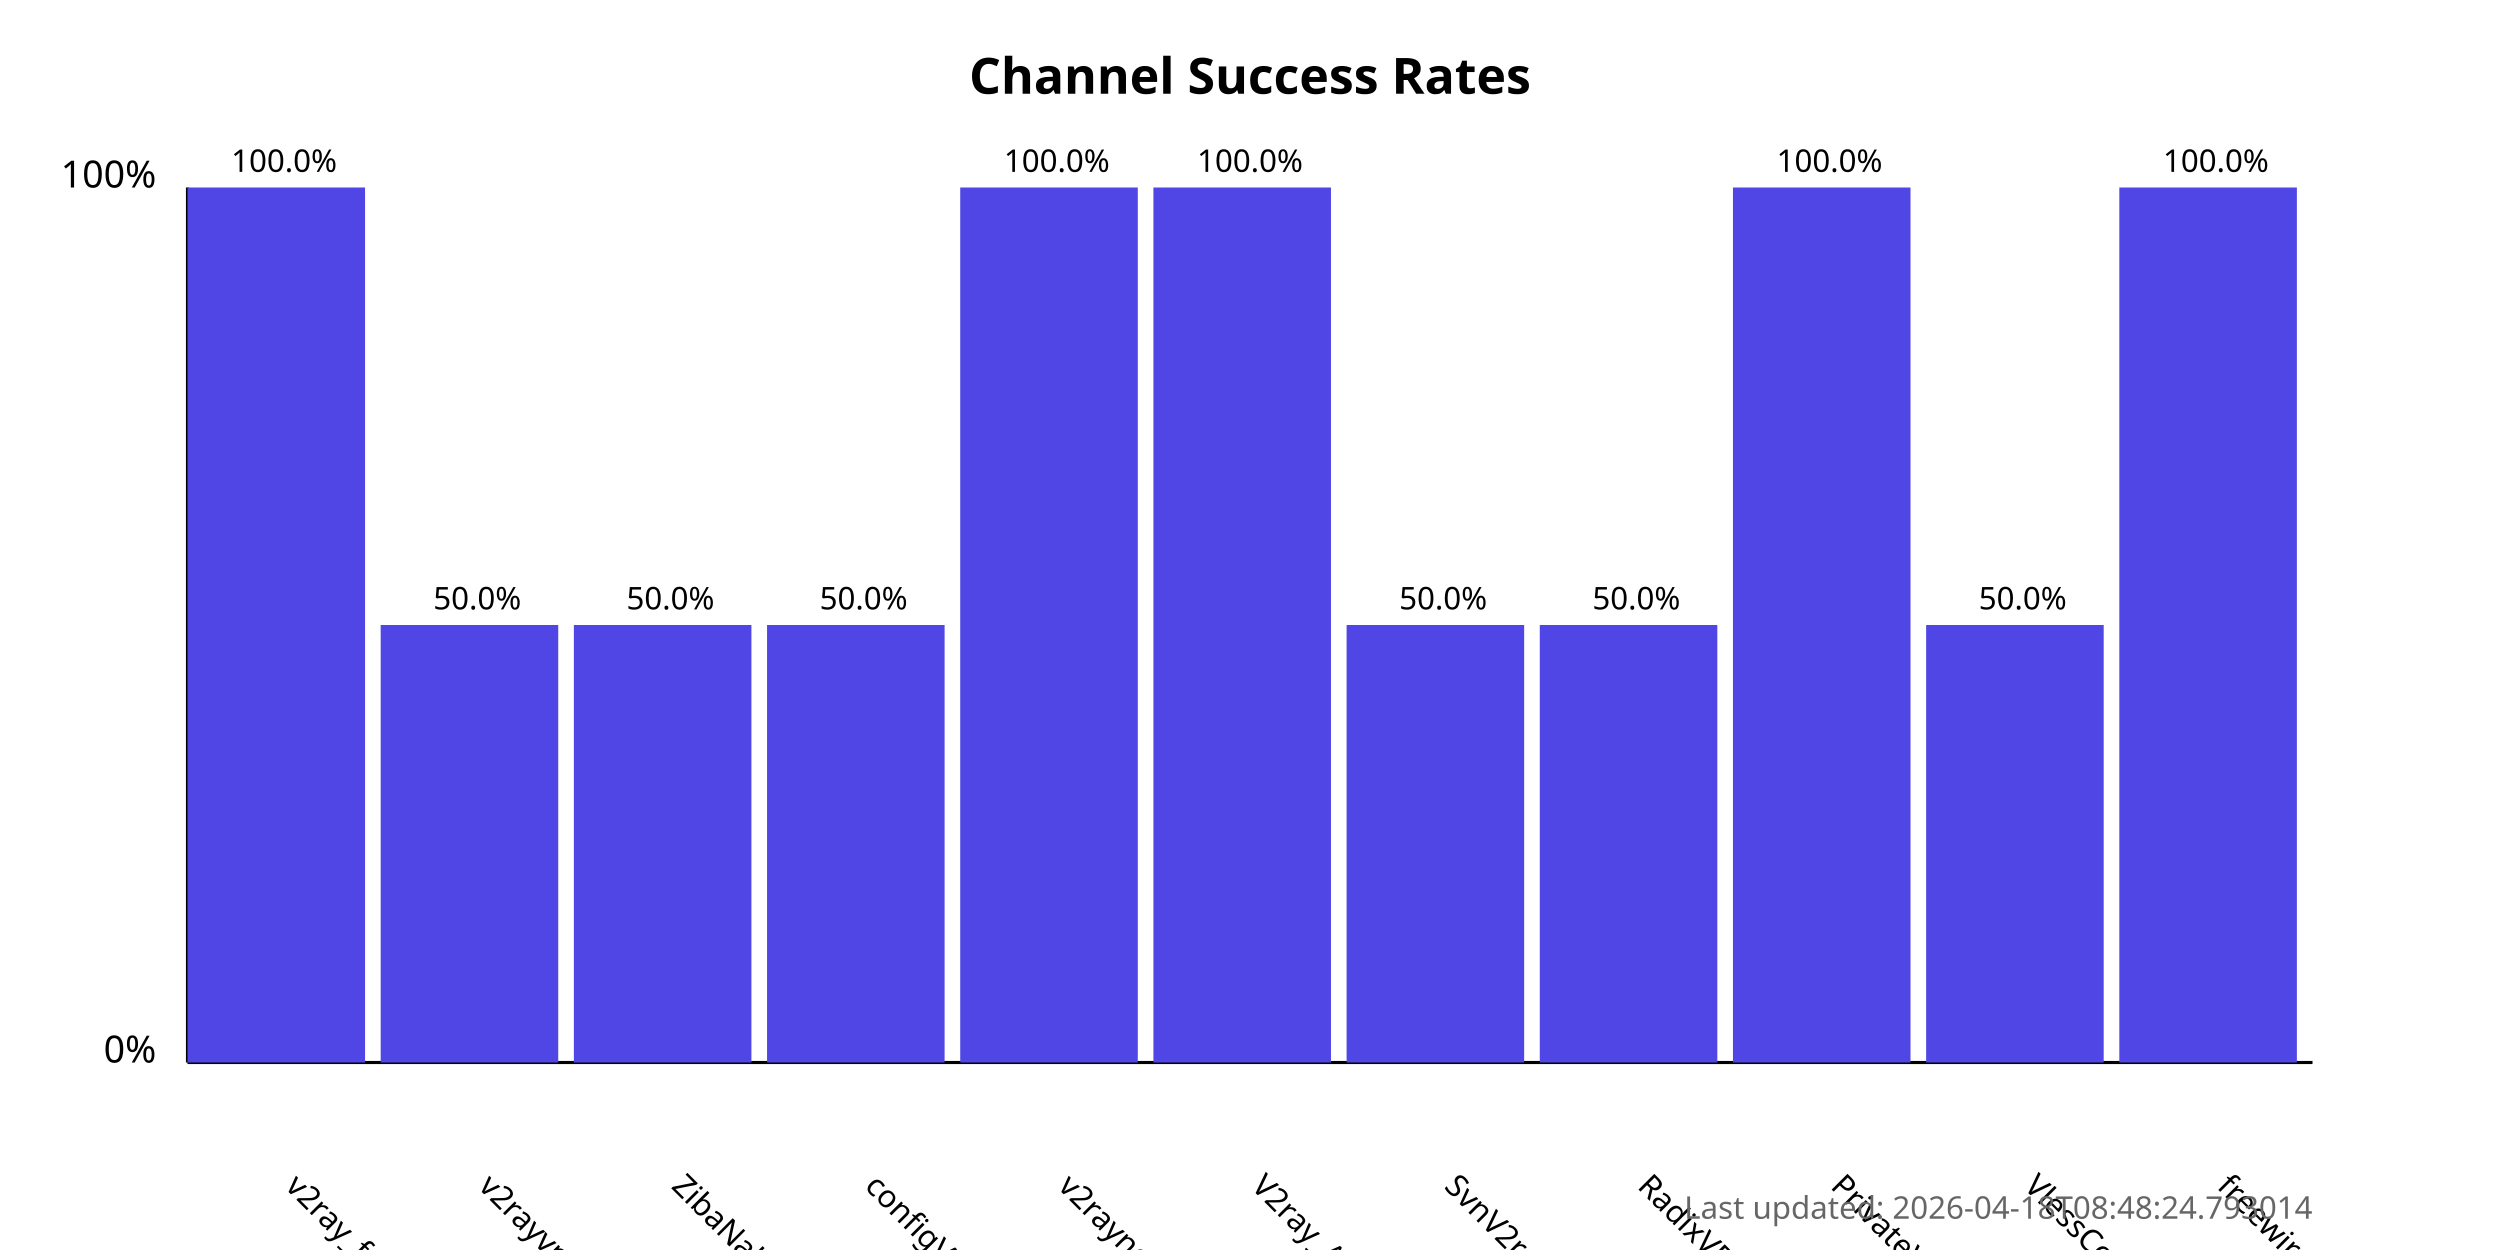
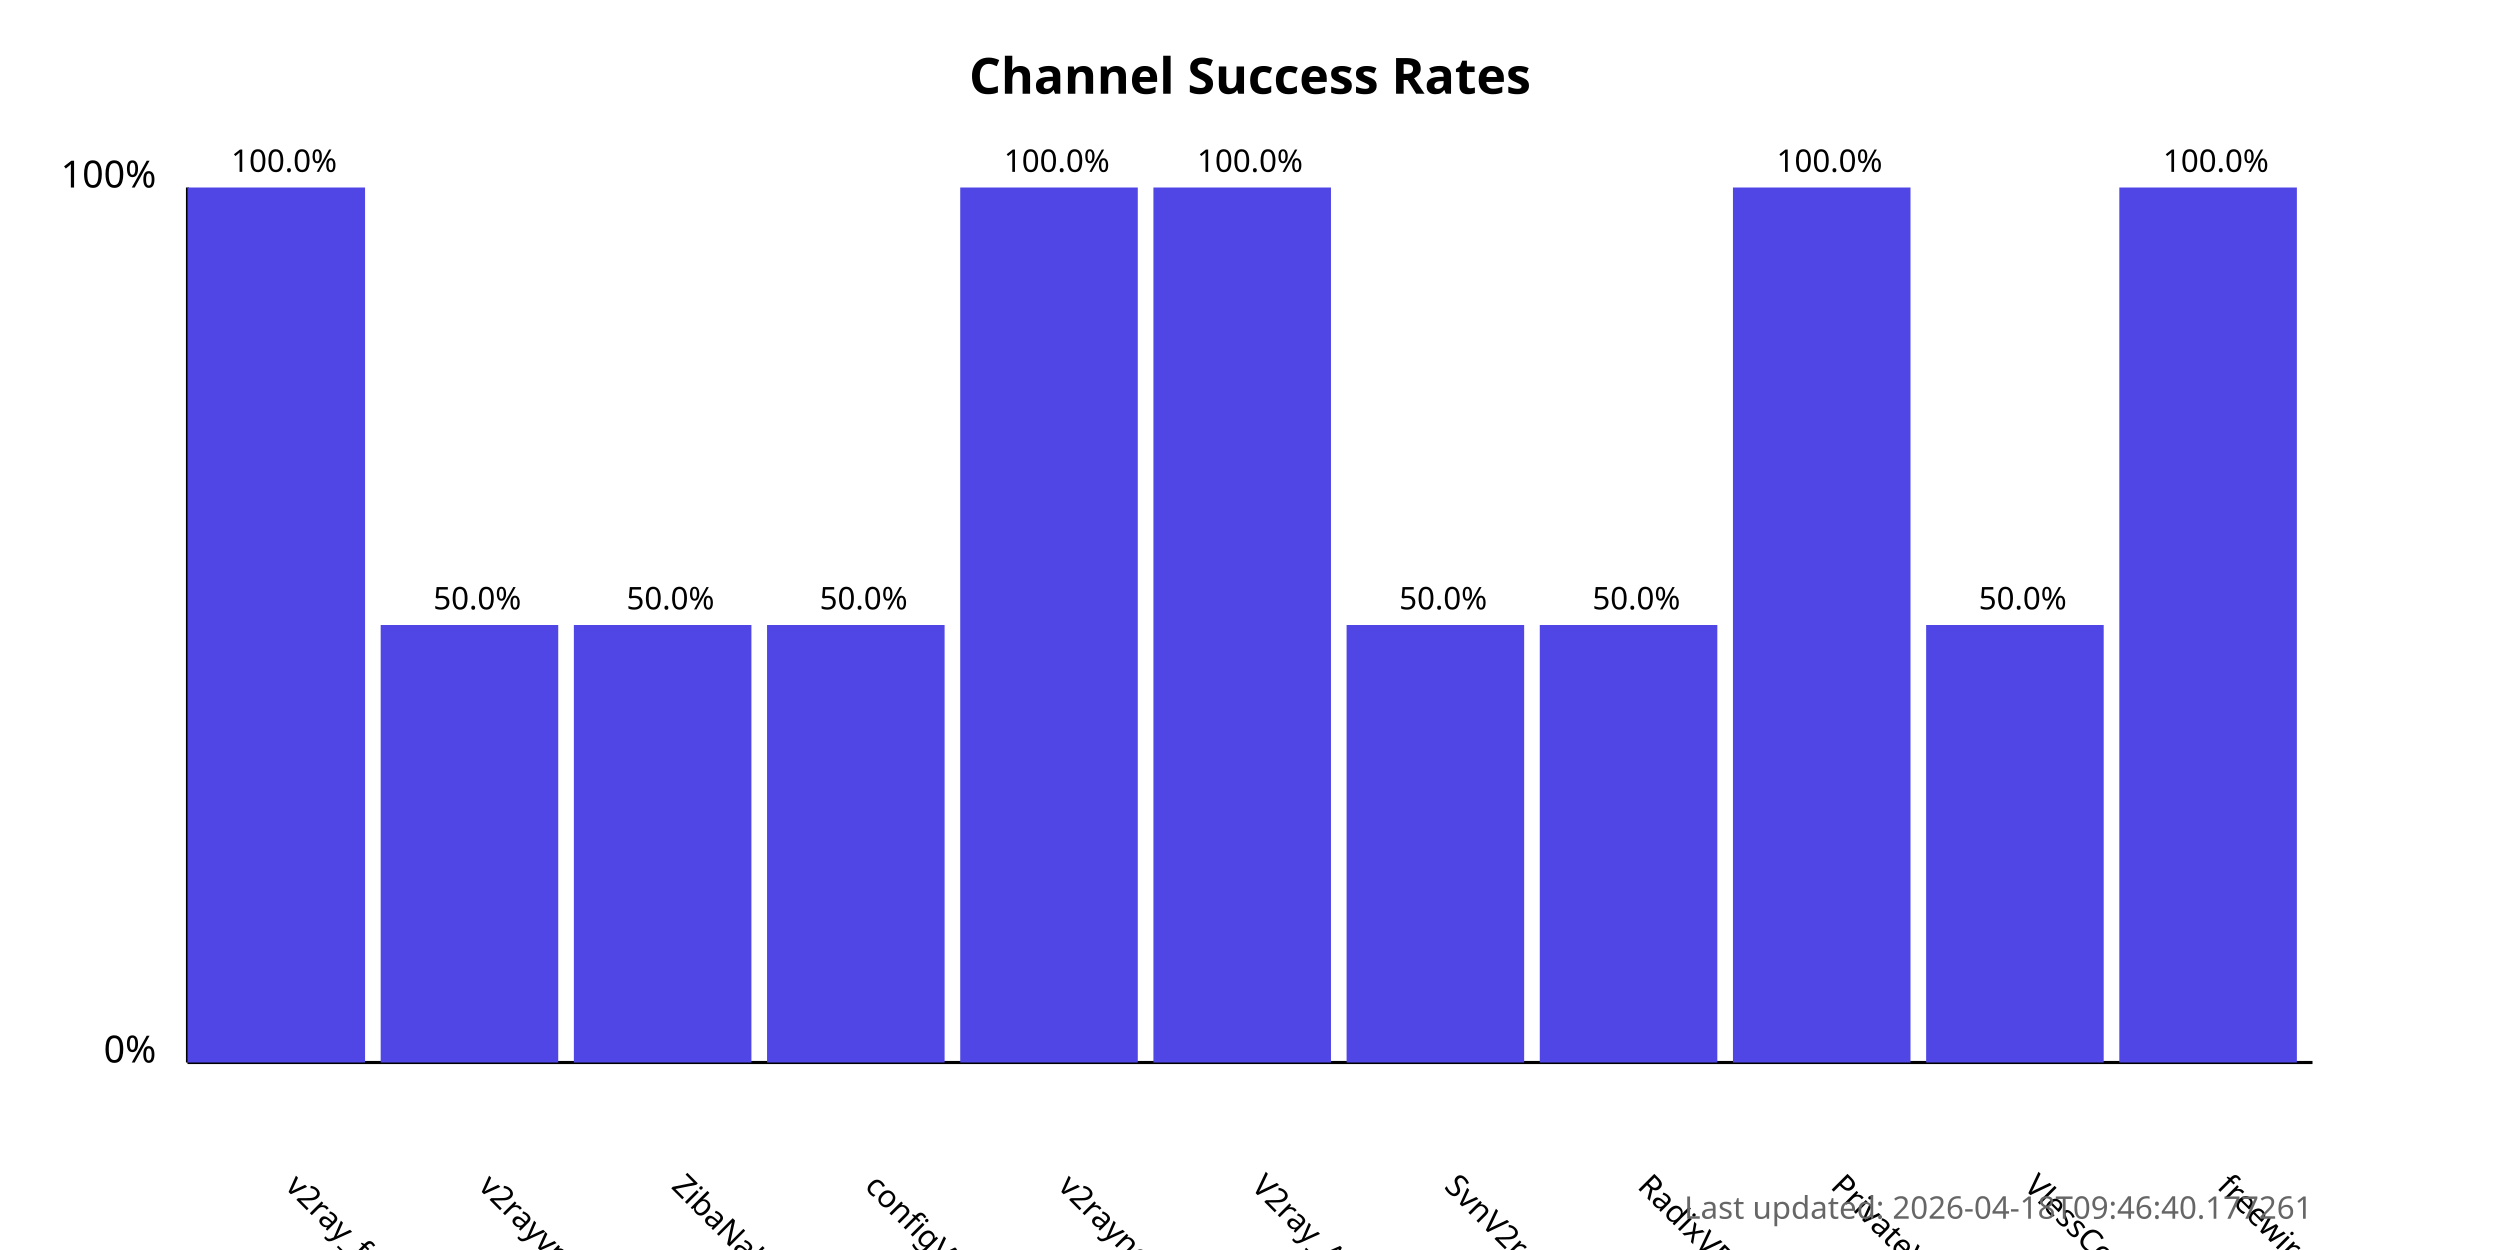
<svg xmlns="http://www.w3.org/2000/svg" width="800" height="400">
  <style>
            .chart-title { font: bold 16px sans-serif; }
            .axis-label { font: 12px sans-serif; }
            .tick-label { font: 10px sans-serif; }
            .bar { fill: #4f46e5; }
            .bar:hover { fill: #6366f1; }
            .timestamp { font: 10px sans-serif; fill: #666; }
        </style>
  <text x="400.0" y="30" text-anchor="middle" class="chart-title">
            Channel Success Rates
        </text>
  <line x1="60" y1="340" x2="60" y2="60" stroke="black" stroke-width="1" />
  <line x1="60" y1="340" x2="740" y2="340" stroke="black" stroke-width="1" />
  <text x="50" y="340" text-anchor="end" class="axis-label">0%</text>
  <text x="50" y="60" text-anchor="end" class="axis-label">100%</text>
  <g>
    <rect x="60" y="60.0" width="56.818" height="280.0" class="bar" />
    <text x="90.909" y="380" transform="rotate(45, 90.90909, 380)" text-anchor="start" class="tick-label">
                v2ray_free_conf
            </text>
    <text x="90.909" y="55.0" text-anchor="middle" class="tick-label">
                100.0%
            </text>
  </g>
  <g>
    <rect x="121.818" y="200.0" width="56.818" height="140.0" class="bar" />
    <text x="152.727" y="380" transform="rotate(45, 152.7273, 380)" text-anchor="start" class="tick-label">
                v2rayvpno
            </text>
    <text x="152.727" y="195.0" text-anchor="middle" class="tick-label">
                50.0%
            </text>
  </g>
  <g>
    <rect x="183.636" y="200.0" width="56.818" height="140.0" class="bar" />
    <text x="214.545" y="380" transform="rotate(45, 214.5455, 380)" text-anchor="start" class="tick-label">
                ZibaNabz
            </text>
    <text x="214.545" y="195.0" text-anchor="middle" class="tick-label">
                50.0%
            </text>
  </g>
  <g>
    <rect x="245.455" y="200.0" width="56.818" height="140.0" class="bar" />
    <text x="276.364" y="380" transform="rotate(45, 276.3636, 380)" text-anchor="start" class="tick-label">
                configV2rayForFree
            </text>
    <text x="276.364" y="195.0" text-anchor="middle" class="tick-label">
                50.0%
            </text>
  </g>
  <g>
    <rect x="307.273" y="60.0" width="56.818" height="280.0" class="bar" />
    <text x="338.182" y="380" transform="rotate(45, 338.1818, 380)" text-anchor="start" class="tick-label">
                v2rayngvpn
            </text>
    <text x="338.182" y="55.0" text-anchor="middle" class="tick-label">
                100.0%
            </text>
  </g>
  <g>
    <rect x="369.091" y="60.0" width="56.818" height="280.0" class="bar" />
    <text x="400.0" y="380" transform="rotate(45, 400.0, 380)" text-anchor="start" class="tick-label">
                V2ray_Alpha
            </text>
    <text x="400.0" y="55.0" text-anchor="middle" class="tick-label">
                100.0%
            </text>
  </g>
  <g>
    <rect x="430.909" y="200.0" width="56.818" height="140.0" class="bar" />
    <text x="461.818" y="380" transform="rotate(45, 461.8182, 380)" text-anchor="start" class="tick-label">
                SvnV2ray
            </text>
    <text x="461.818" y="195.0" text-anchor="middle" class="tick-label">
                50.0%
            </text>
  </g>
  <g>
    <rect x="492.727" y="200.0" width="56.818" height="140.0" class="bar" />
    <text x="523.636" y="380" transform="rotate(45, 523.6364, 380)" text-anchor="start" class="tick-label">
                RadixVPN
            </text>
    <text x="523.636" y="195.0" text-anchor="middle" class="tick-label">
                50.0%
            </text>
  </g>
  <g>
    <rect x="554.545" y="60.0" width="56.818" height="280.0" class="bar" />
    <text x="585.455" y="380" transform="rotate(45, 585.4545, 380)" text-anchor="start" class="tick-label">
                PrivateVPNs
            </text>
    <text x="585.455" y="55.0" text-anchor="middle" class="tick-label">
                100.0%
            </text>
  </g>
  <g>
    <rect x="616.364" y="200.0" width="56.818" height="140.0" class="bar" />
    <text x="647.273" y="380" transform="rotate(45, 647.2727, 380)" text-anchor="start" class="tick-label">
                VlessConfig
            </text>
    <text x="647.273" y="195.0" text-anchor="middle" class="tick-label">
                50.0%
            </text>
  </g>
  <g>
    <rect x="678.182" y="60.0" width="56.818" height="280.0" class="bar" />
    <text x="709.091" y="380" transform="rotate(45, 709.0909, 380)" text-anchor="start" class="tick-label">
                freewireguard
            </text>
    <text x="709.091" y="55.0" text-anchor="middle" class="tick-label">
                100.0%
            </text>
  </g>
  <text x="740" y="390" text-anchor="end" class="timestamp">
-             Last updated: 2026-04-18T08:48:24.793014
+             Last updated: 2026-04-18T09:46:40.177261
        </text>
</svg>
